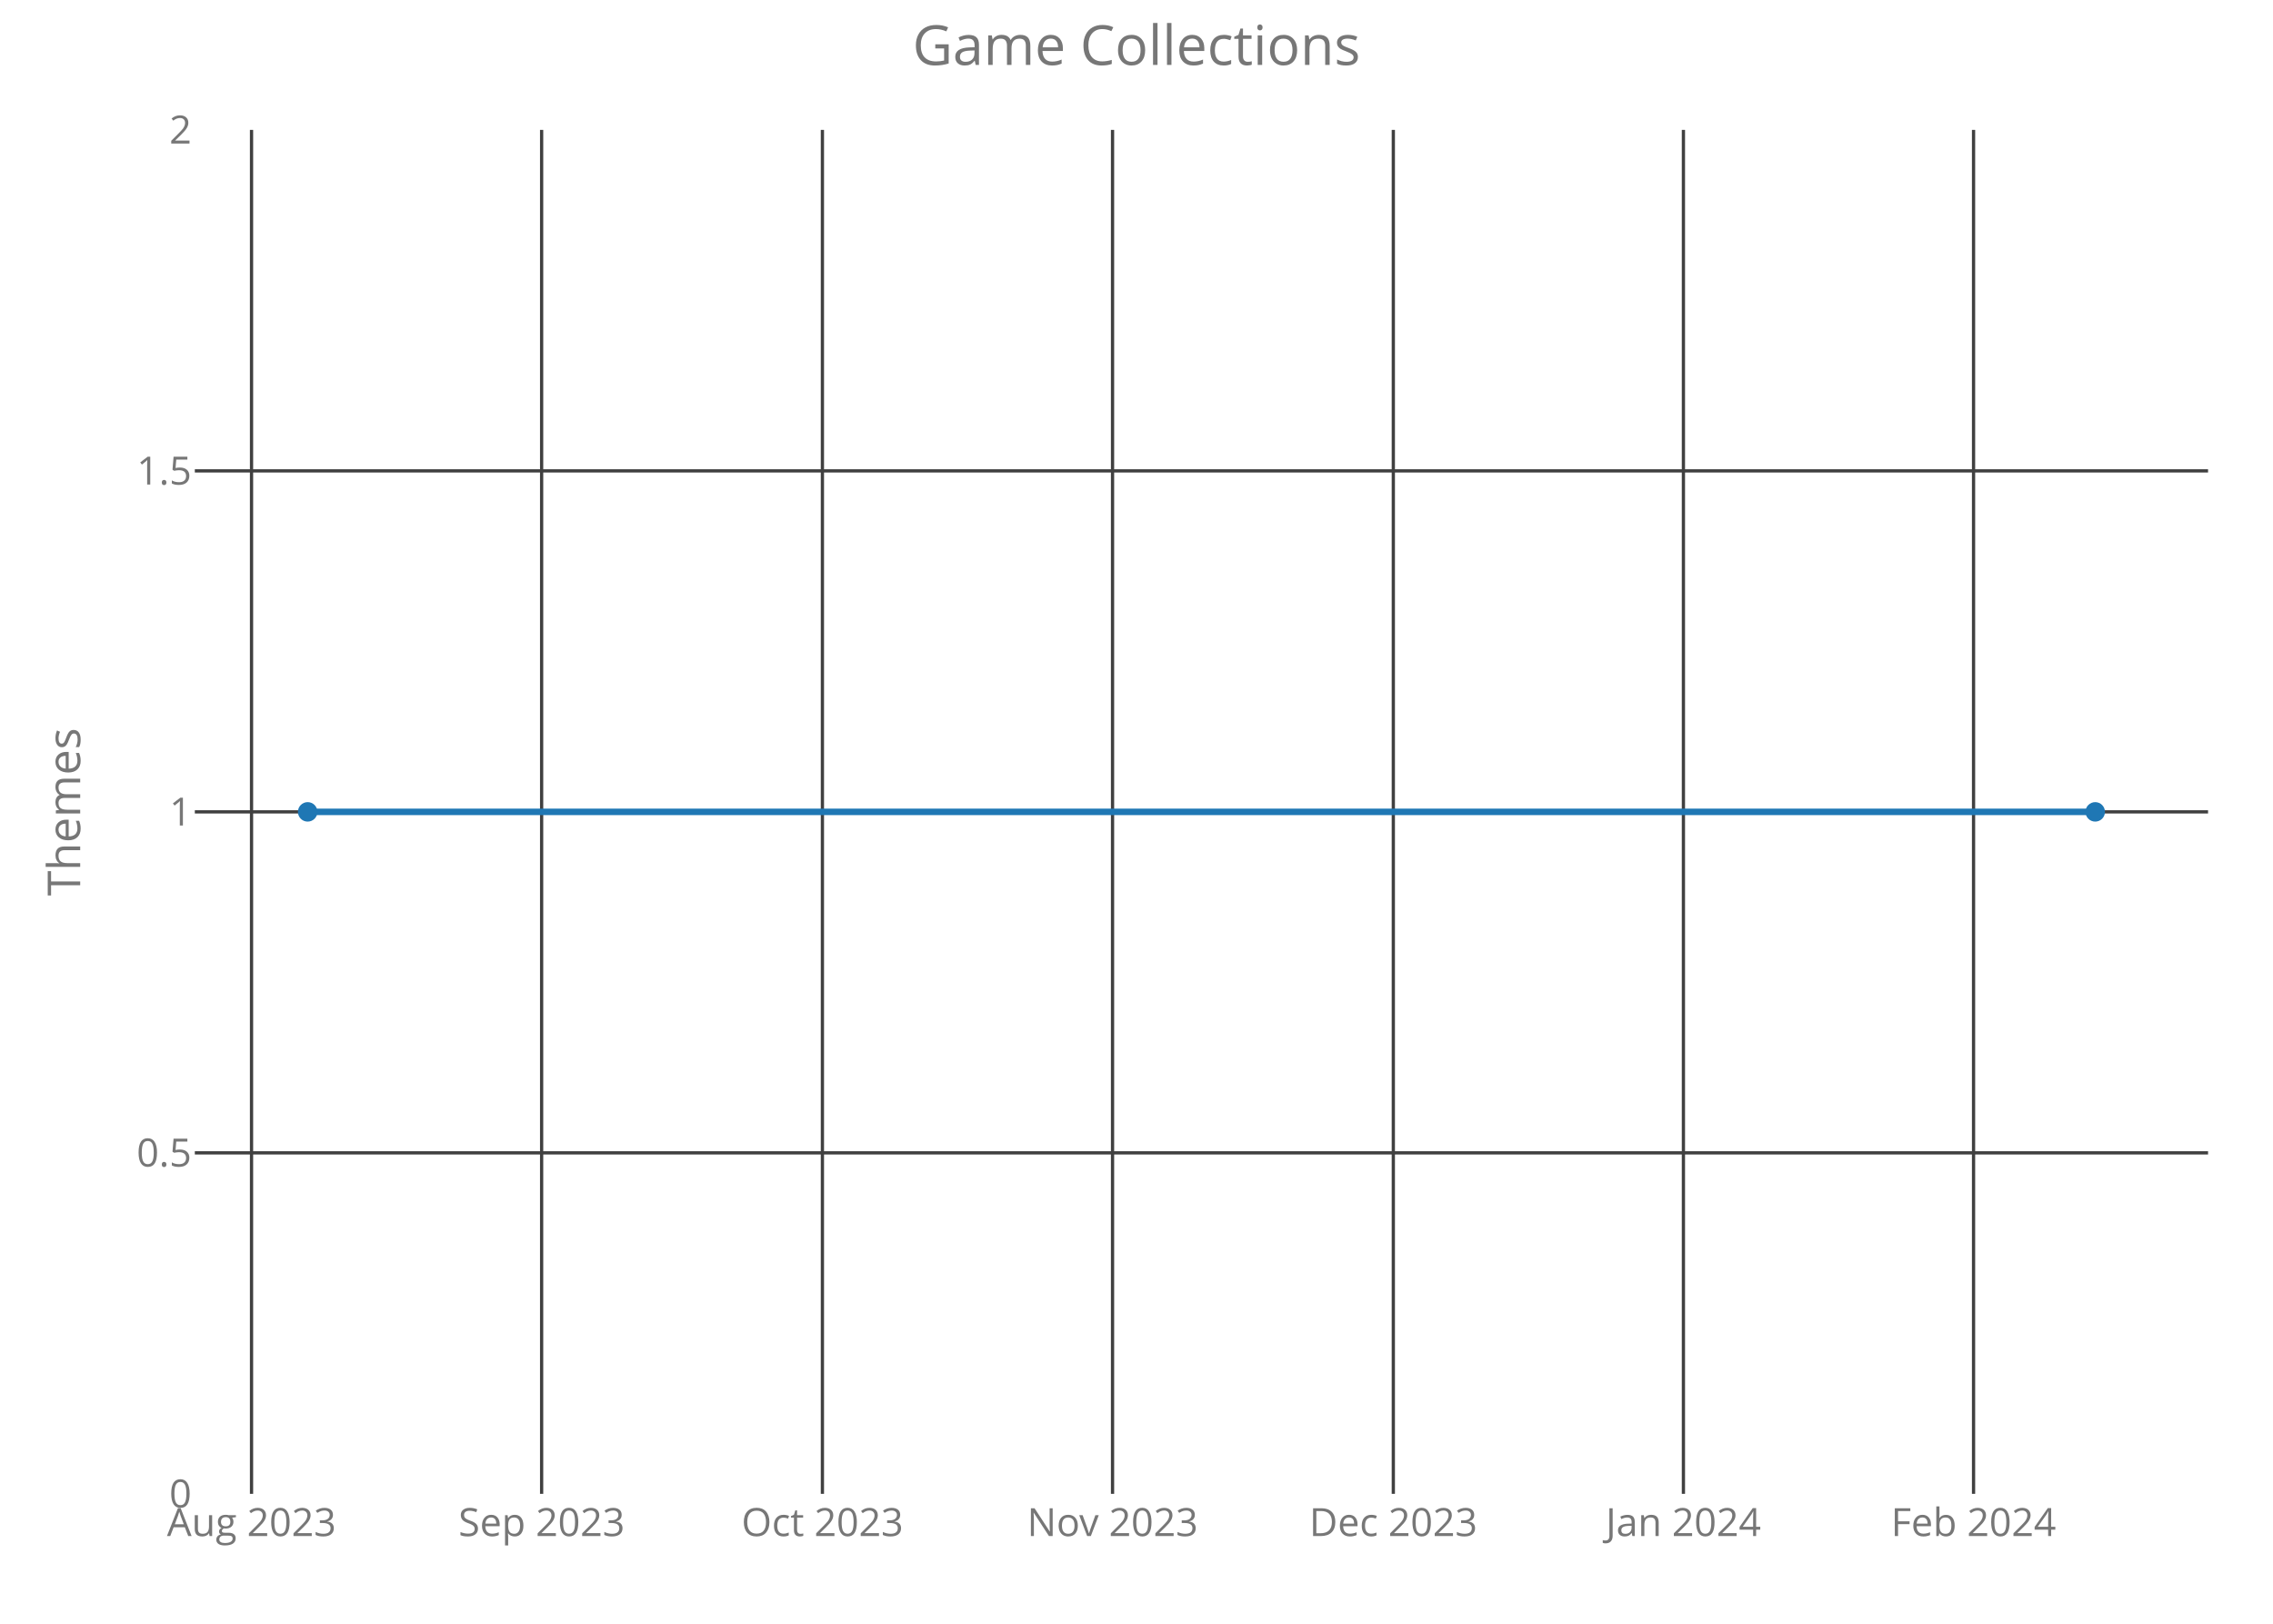
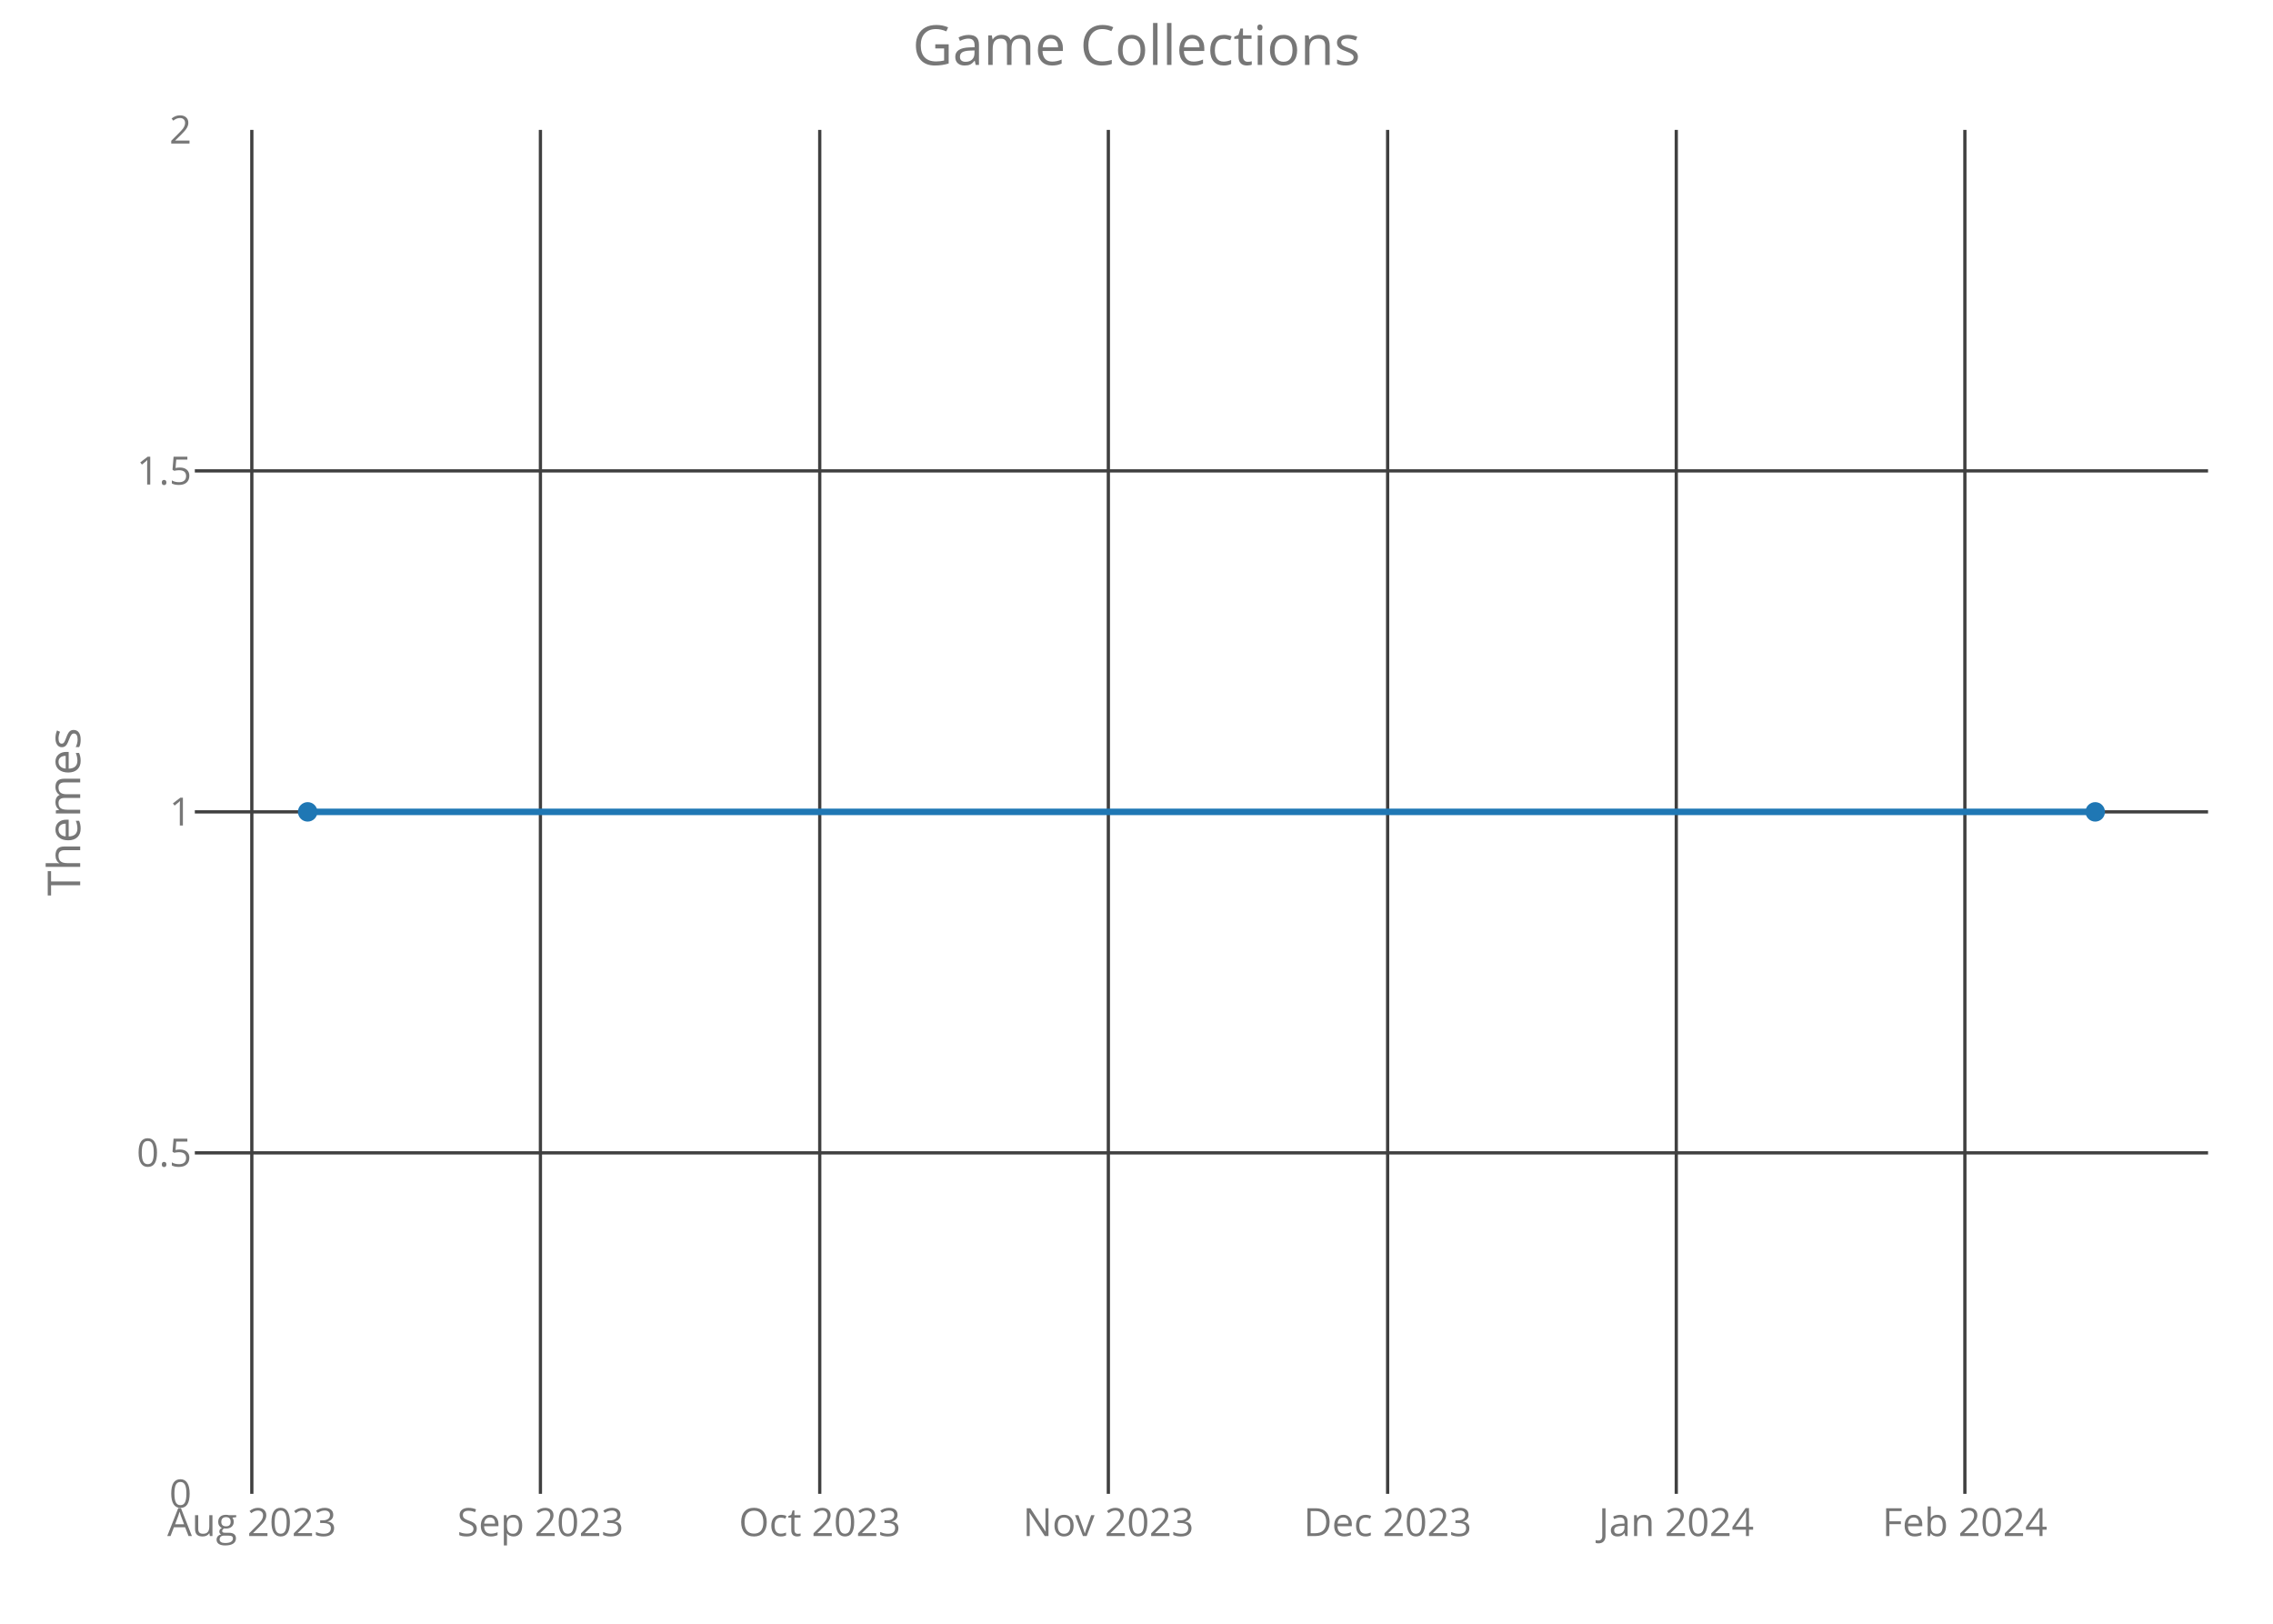
<svg xmlns="http://www.w3.org/2000/svg" class="main-svg" width="700" height="500" style="" viewBox="0 0 700 500">
  <rect x="0" y="0" width="700" height="500" style="fill: rgb(0, 0, 0); fill-opacity: 0;" />
-   <defs id="defs-1dae5c">
+   <defs id="defs-5318b3">
    <g class="clips">
-       <clipPath id="clip1dae5cxyplot" class="plotclip">
+       <clipPath id="clip5318b3xyplot" class="plotclip">
        <rect width="620" height="420" />
      </clipPath>
-       <clipPath class="axesclip" id="clip1dae5cx">
+       <clipPath class="axesclip" id="clip5318b3x">
        <rect x="60" y="0" width="620" height="500" />
      </clipPath>
-       <clipPath class="axesclip" id="clip1dae5cy">
+       <clipPath class="axesclip" id="clip5318b3y">
        <rect x="0" y="40" width="700" height="420" />
      </clipPath>
-       <clipPath class="axesclip" id="clip1dae5cxy">
+       <clipPath class="axesclip" id="clip5318b3xy">
        <rect x="60" y="40" width="620" height="420" />
      </clipPath>
    </g>
    <g class="gradients" />
  </defs>
  <g class="bglayer">
    <rect class="bg" x="60" y="40" width="620" height="420" style="fill: rgb(0, 0, 0); fill-opacity: 0; stroke-width: 0;" />
  </g>
  <g class="layer-below">
    <g class="imagelayer" />
    <g class="shapelayer" />
  </g>
  <g class="cartesianlayer">
    <g class="subplot xy">
      <g class="layer-subplot">
        <g class="shapelayer" />
        <g class="imagelayer" />
      </g>
      <g class="gridlayer">
        <g class="x">
-           <path class="xgrid crisp" transform="translate(77.46,0)" d="M0,40v420" style="stroke: rgb(64, 64, 64); stroke-opacity: 1; stroke-width: 1px;" />
-           <path class="xgrid crisp" transform="translate(166.8,0)" d="M0,40v420" style="stroke: rgb(64, 64, 64); stroke-opacity: 1; stroke-width: 1px;" />
-           <path class="xgrid crisp" transform="translate(253.27,0)" d="M0,40v420" style="stroke: rgb(64, 64, 64); stroke-opacity: 1; stroke-width: 1px;" />
-           <path class="xgrid crisp" transform="translate(342.62,0)" d="M0,40v420" style="stroke: rgb(64, 64, 64); stroke-opacity: 1; stroke-width: 1px;" />
-           <path class="xgrid crisp" transform="translate(429.09,0)" d="M0,40v420" style="stroke: rgb(64, 64, 64); stroke-opacity: 1; stroke-width: 1px;" />
-           <path class="xgrid crisp" transform="translate(518.43,0)" d="M0,40v420" style="stroke: rgb(64, 64, 64); stroke-opacity: 1; stroke-width: 1px;" />
-           <path class="xgrid crisp" transform="translate(607.78,0)" d="M0,40v420" style="stroke: rgb(64, 64, 64); stroke-opacity: 1; stroke-width: 1px;" />
+           <path class="xgrid crisp" transform="translate(77.55,0)" d="M0,40v420" style="stroke: rgb(64, 64, 64); stroke-opacity: 1; stroke-width: 1px;" />
+           <path class="xgrid crisp" transform="translate(166.43,0)" d="M0,40v420" style="stroke: rgb(64, 64, 64); stroke-opacity: 1; stroke-width: 1px;" />
+           <path class="xgrid crisp" transform="translate(252.45,0)" d="M0,40v420" style="stroke: rgb(64, 64, 64); stroke-opacity: 1; stroke-width: 1px;" />
+           <path class="xgrid crisp" transform="translate(341.33,0)" d="M0,40v420" style="stroke: rgb(64, 64, 64); stroke-opacity: 1; stroke-width: 1px;" />
+           <path class="xgrid crisp" transform="translate(427.34,0)" d="M0,40v420" style="stroke: rgb(64, 64, 64); stroke-opacity: 1; stroke-width: 1px;" />
+           <path class="xgrid crisp" transform="translate(516.23,0)" d="M0,40v420" style="stroke: rgb(64, 64, 64); stroke-opacity: 1; stroke-width: 1px;" />
+           <path class="xgrid crisp" transform="translate(605.11,0)" d="M0,40v420" style="stroke: rgb(64, 64, 64); stroke-opacity: 1; stroke-width: 1px;" />
        </g>
        <g class="y">
          <path class="ygrid crisp" transform="translate(0,355)" d="M60,0h620" style="stroke: rgb(64, 64, 64); stroke-opacity: 1; stroke-width: 1px;" />
          <path class="ygrid crisp" transform="translate(0,250)" d="M60,0h620" style="stroke: rgb(64, 64, 64); stroke-opacity: 1; stroke-width: 1px;" />
          <path class="ygrid crisp" transform="translate(0,145)" d="M60,0h620" style="stroke: rgb(64, 64, 64); stroke-opacity: 1; stroke-width: 1px;" />
        </g>
      </g>
      <g class="zerolinelayer" />
      <path class="xlines-below crisp" d="M0,0" style="fill: none;" />
      <path class="ylines-below crisp" d="M0,0" style="fill: none;" />
      <g class="overlines-below" />
      <g class="xaxislayer-below">
        <g class="xtick">
-           <text text-anchor="middle" x="0" y="473" transform="translate(77.46,0)" style="font-family: 'Open Sans'; font-size: 12px; fill: rgb(119, 119, 119); fill-opacity: 1; white-space: pre;">Aug 2023</text>
+           <text text-anchor="middle" x="0" y="473" transform="translate(77.55,0)" style="font-family: 'Open Sans'; font-size: 12px; fill: rgb(119, 119, 119); fill-opacity: 1; white-space: pre;">Aug 2023</text>
        </g>
        <g class="xtick">
-           <text text-anchor="middle" x="0" y="473" transform="translate(166.8,0)" style="font-family: 'Open Sans'; font-size: 12px; fill: rgb(119, 119, 119); fill-opacity: 1; white-space: pre;">Sep 2023</text>
+           <text text-anchor="middle" x="0" y="473" transform="translate(166.43,0)" style="font-family: 'Open Sans'; font-size: 12px; fill: rgb(119, 119, 119); fill-opacity: 1; white-space: pre;">Sep 2023</text>
        </g>
        <g class="xtick">
-           <text text-anchor="middle" x="0" y="473" transform="translate(253.27,0)" style="font-family: 'Open Sans'; font-size: 12px; fill: rgb(119, 119, 119); fill-opacity: 1; white-space: pre;">Oct 2023</text>
+           <text text-anchor="middle" x="0" y="473" transform="translate(252.45,0)" style="font-family: 'Open Sans'; font-size: 12px; fill: rgb(119, 119, 119); fill-opacity: 1; white-space: pre;">Oct 2023</text>
        </g>
        <g class="xtick">
-           <text text-anchor="middle" x="0" y="473" transform="translate(342.62,0)" style="font-family: 'Open Sans'; font-size: 12px; fill: rgb(119, 119, 119); fill-opacity: 1; white-space: pre;">Nov 2023</text>
+           <text text-anchor="middle" x="0" y="473" transform="translate(341.33,0)" style="font-family: 'Open Sans'; font-size: 12px; fill: rgb(119, 119, 119); fill-opacity: 1; white-space: pre;">Nov 2023</text>
        </g>
        <g class="xtick">
-           <text text-anchor="middle" x="0" y="473" transform="translate(429.09,0)" style="font-family: 'Open Sans'; font-size: 12px; fill: rgb(119, 119, 119); fill-opacity: 1; white-space: pre;">Dec 2023</text>
+           <text text-anchor="middle" x="0" y="473" transform="translate(427.34,0)" style="font-family: 'Open Sans'; font-size: 12px; fill: rgb(119, 119, 119); fill-opacity: 1; white-space: pre;">Dec 2023</text>
        </g>
        <g class="xtick">
-           <text text-anchor="middle" x="0" y="473" transform="translate(518.43,0)" style="font-family: 'Open Sans'; font-size: 12px; fill: rgb(119, 119, 119); fill-opacity: 1; white-space: pre;">Jan 2024</text>
+           <text text-anchor="middle" x="0" y="473" transform="translate(516.23,0)" style="font-family: 'Open Sans'; font-size: 12px; fill: rgb(119, 119, 119); fill-opacity: 1; white-space: pre;">Jan 2024</text>
        </g>
        <g class="xtick">
-           <text text-anchor="middle" x="0" y="473" transform="translate(607.78,0)" style="font-family: 'Open Sans'; font-size: 12px; fill: rgb(119, 119, 119); fill-opacity: 1; white-space: pre;">Feb 2024</text>
+           <text text-anchor="middle" x="0" y="473" transform="translate(605.11,0)" style="font-family: 'Open Sans'; font-size: 12px; fill: rgb(119, 119, 119); fill-opacity: 1; white-space: pre;">Feb 2024</text>
        </g>
      </g>
      <g class="yaxislayer-below">
        <g class="ytick">
          <text text-anchor="end" x="59" y="4.2" transform="translate(0,460)" style="font-family: 'Open Sans'; font-size: 12px; fill: rgb(119, 119, 119); fill-opacity: 1; white-space: pre;">0</text>
        </g>
        <g class="ytick">
          <text text-anchor="end" x="59" y="4.2" transform="translate(0,355)" style="font-family: 'Open Sans'; font-size: 12px; fill: rgb(119, 119, 119); fill-opacity: 1; white-space: pre;">0.5</text>
        </g>
        <g class="ytick">
          <text text-anchor="end" x="59" y="4.2" transform="translate(0,250)" style="font-family: 'Open Sans'; font-size: 12px; fill: rgb(119, 119, 119); fill-opacity: 1; white-space: pre;">1</text>
        </g>
        <g class="ytick">
          <text text-anchor="end" x="59" y="4.2" transform="translate(0,145)" style="font-family: 'Open Sans'; font-size: 12px; fill: rgb(119, 119, 119); fill-opacity: 1; white-space: pre;">1.5</text>
        </g>
        <g class="ytick">
          <text text-anchor="end" x="59" y="4.2" transform="translate(0,40)" style="font-family: 'Open Sans'; font-size: 12px; fill: rgb(119, 119, 119); fill-opacity: 1; white-space: pre;">2</text>
        </g>
      </g>
      <g class="overaxes-below" />
-       <g class="plot" transform="translate(60,40)" clip-path="url('#clip1dae5cxyplot')">
+       <g class="plot" transform="translate(60,40)" clip-path="url('#clip5318b3xyplot')">
        <g class="scatterlayer mlayer">
-           <g class="trace scatter trace19e002" style="stroke-miterlimit: 2; opacity: 1;">
+           <g class="trace scatter tracefc9f8d" style="stroke-miterlimit: 2; opacity: 1;">
            <g class="fills" />
            <g class="errorbars" />
            <g class="lines">
              <path class="js-line" d="M34.75,210L585.25,210" style="vector-effect: non-scaling-stroke; fill: none; stroke: rgb(31, 119, 180); stroke-opacity: 1; stroke-width: 2px; opacity: 1;" />
            </g>
            <g class="points">
              <path class="point" transform="translate(34.75,210)" d="M3,0A3,3 0 1,1 0,-3A3,3 0 0,1 3,0Z" style="opacity: 1; stroke-width: 0px; fill: rgb(31, 119, 180); fill-opacity: 1;" />
              <path class="point" transform="translate(585.25,210)" d="M3,0A3,3 0 1,1 0,-3A3,3 0 0,1 3,0Z" style="opacity: 1; stroke-width: 0px; fill: rgb(31, 119, 180); fill-opacity: 1;" />
            </g>
            <g class="text" />
          </g>
        </g>
      </g>
      <g class="overplot" />
      <path class="xlines-above" />
      <path class="ylines-above" />
      <g class="overlines-above" />
      <g class="xaxislayer-above" />
      <g class="yaxislayer-above" />
      <g class="overaxes-above" />
    </g>
  </g>
  <g class="polarlayer" />
  <g class="ternarylayer" />
  <g class="geolayer" />
  <g class="funnelarealayer" />
  <g class="pielayer" />
  <g class="treemaplayer" />
  <g class="sunburstlayer" />
  <g class="glimages" />
-   <defs id="topdefs-1dae5c">
+   <defs id="topdefs-5318b3">
    <g class="clips" />
  </defs>
  <g class="layer-above">
    <g class="imagelayer" />
    <g class="shapelayer" />
  </g>
  <g class="infolayer">
    <g class="g-gtitle">
      <text class="gtitle" x="350" y="20" text-anchor="middle" dy="0em" style="font-family: 'Open Sans'; font-size: 17px; fill: rgb(119, 119, 119); opacity: 1; font-weight: normal; white-space: pre;">Game Collections</text>
    </g>
    <g class="g-xtitle" />
    <g class="g-ytitle">
      <text class="ytitle" transform="rotate(-90,24.7,250)" x="24.7" y="250" text-anchor="middle" style="font-family: 'Open Sans'; font-size: 14px; fill: rgb(119, 119, 119); opacity: 1; font-weight: normal; white-space: pre;">Themes</text>
    </g>
  </g>
</svg>
